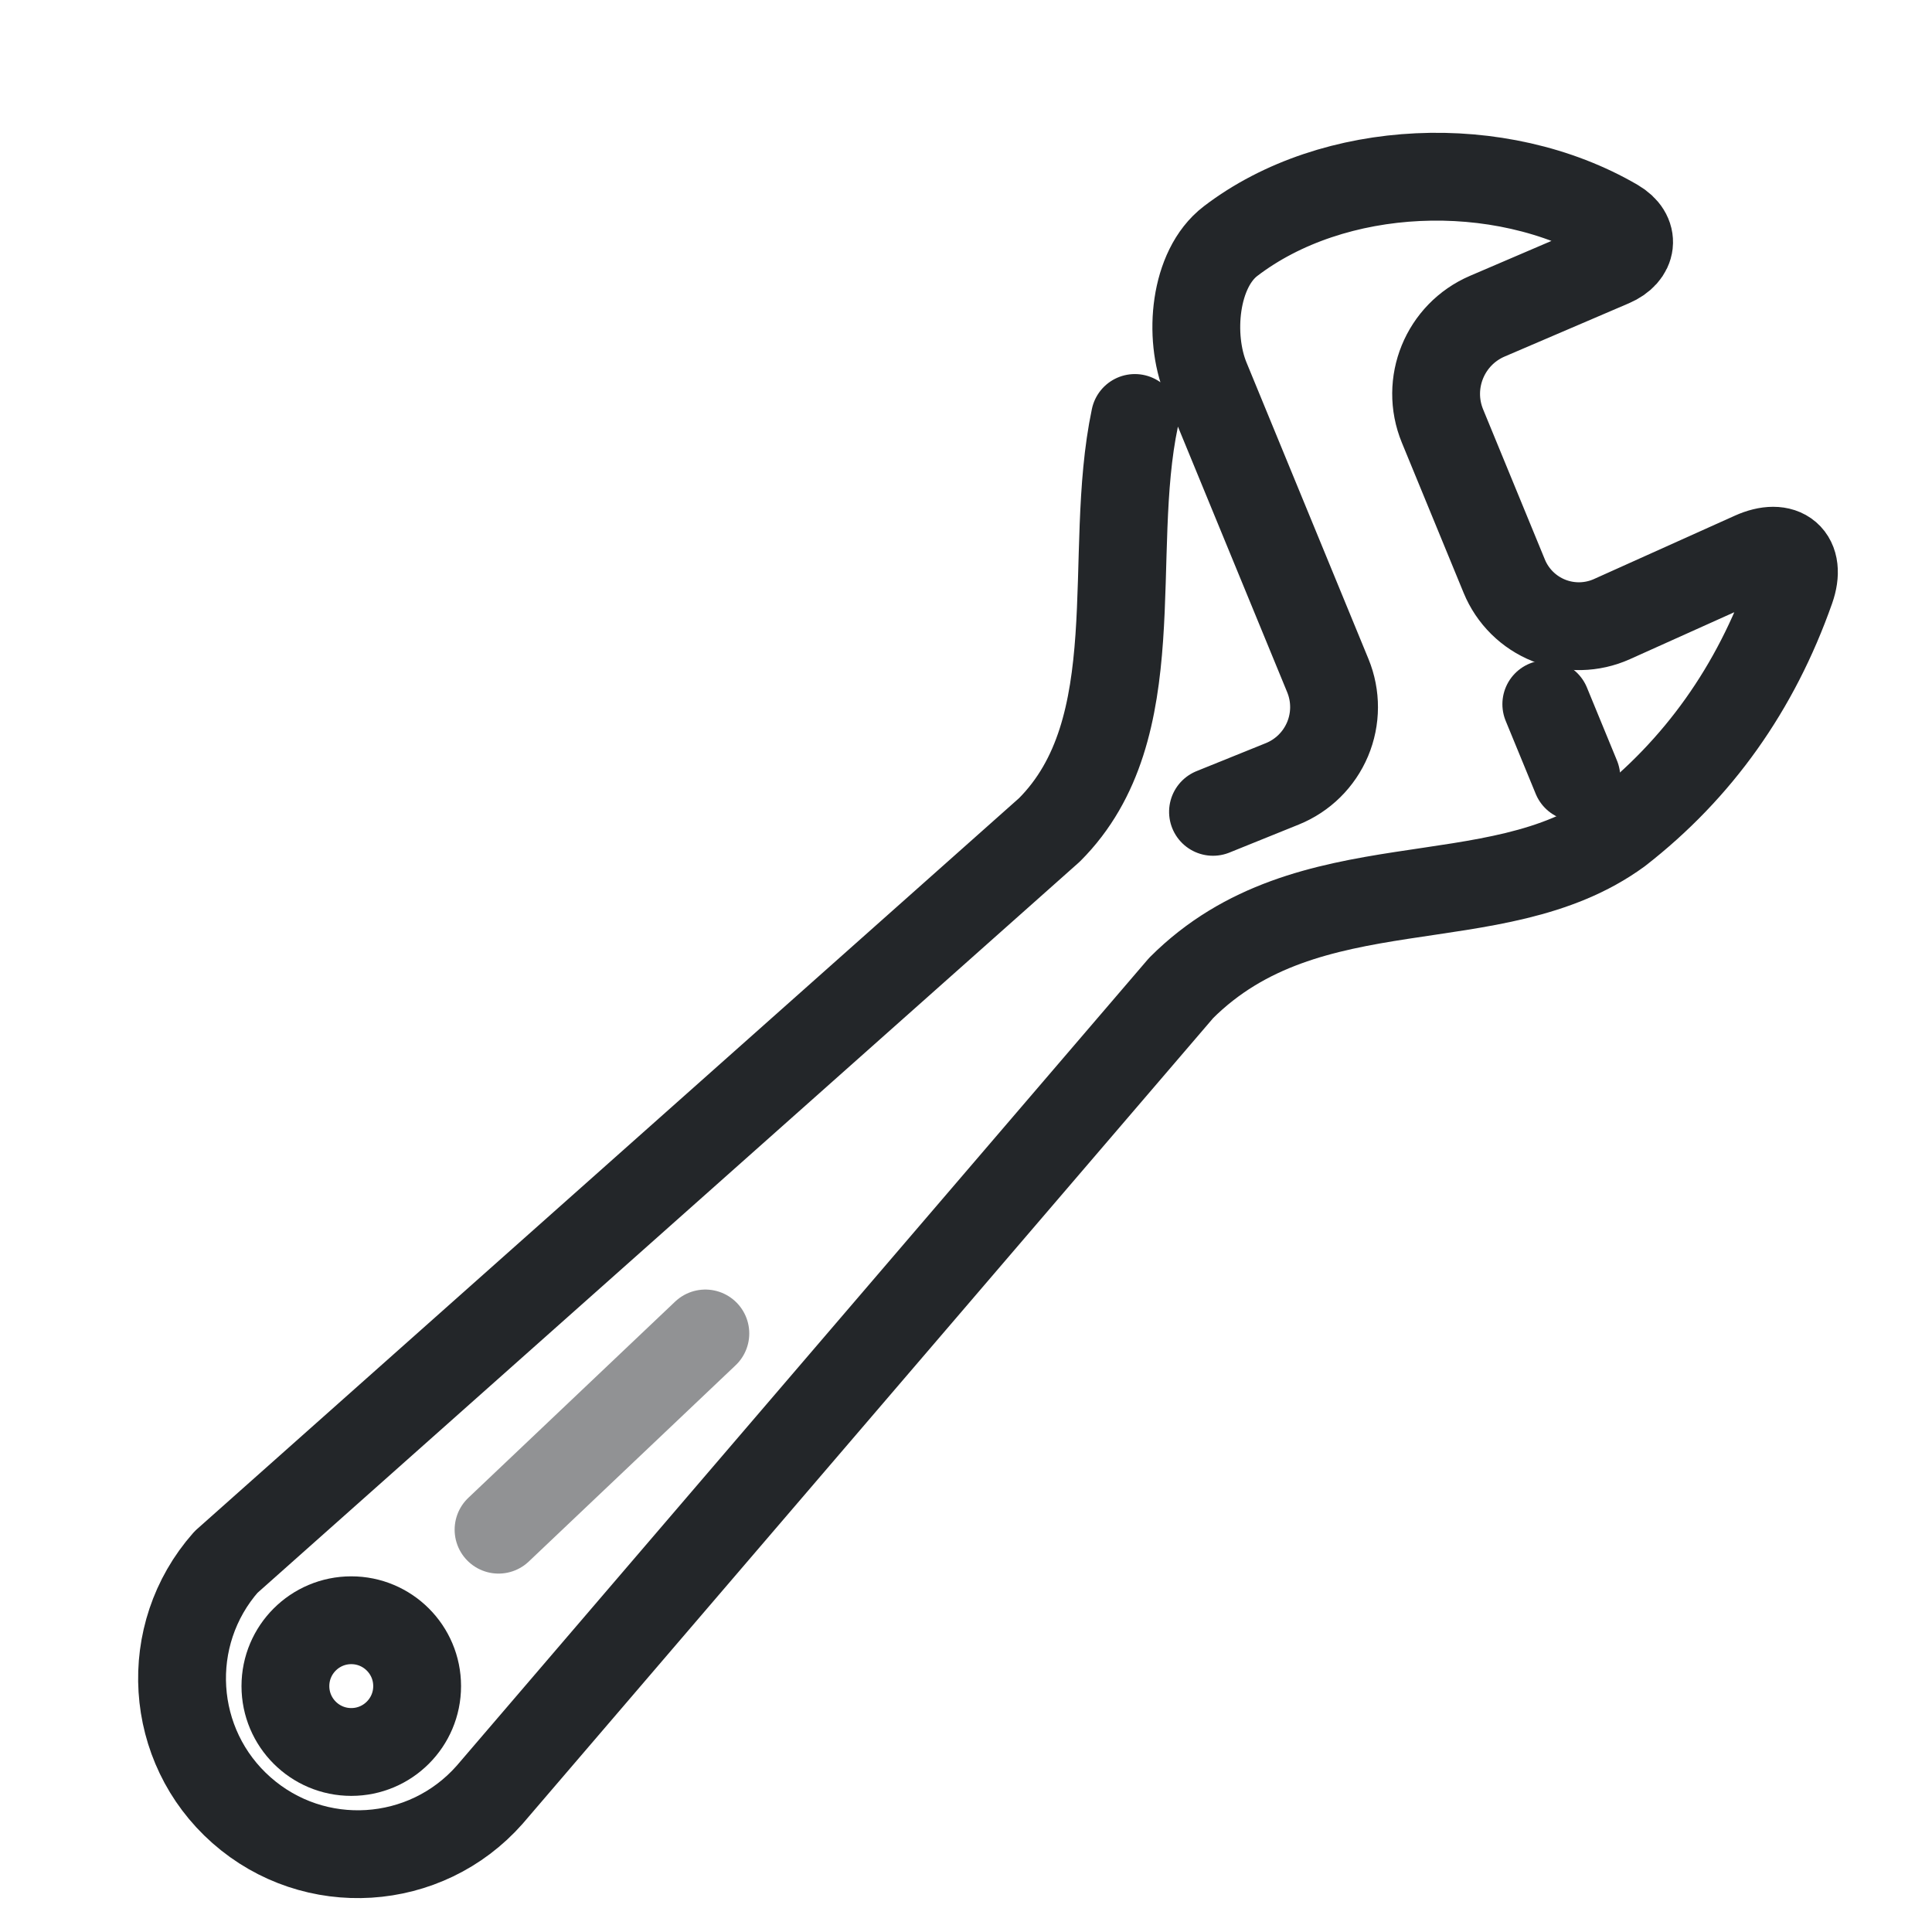
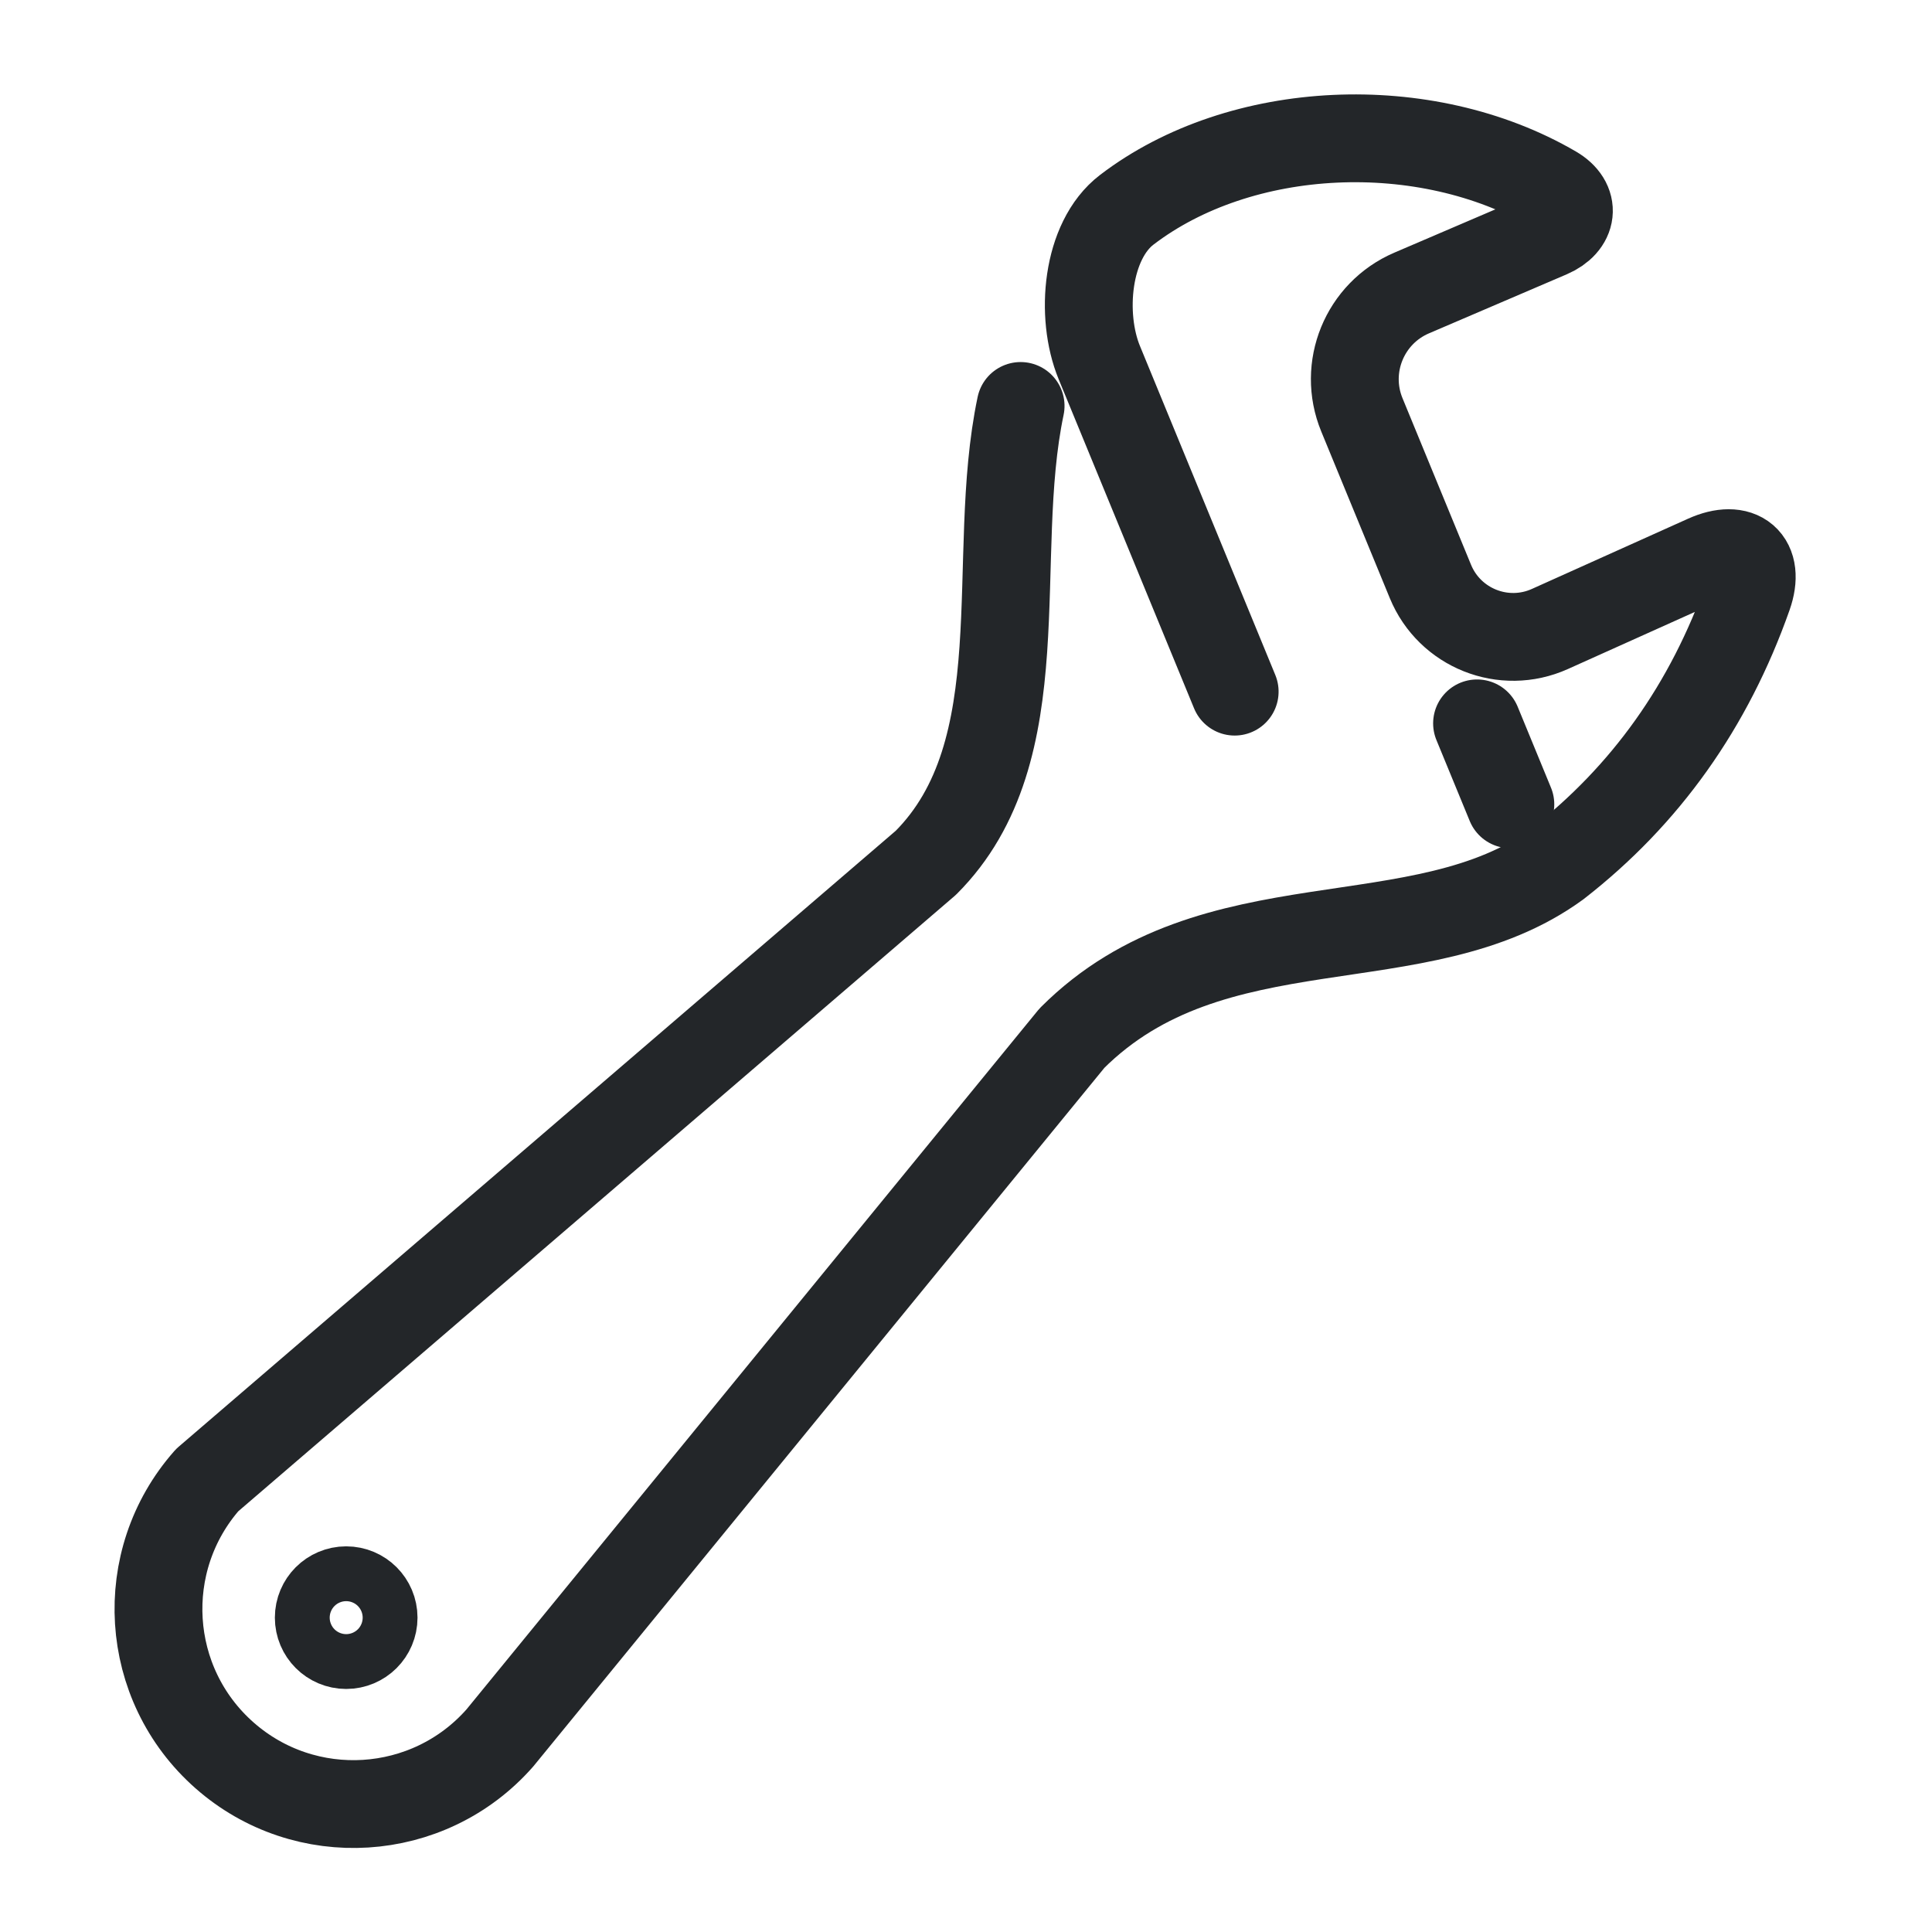
- <svg xmlns="http://www.w3.org/2000/svg" width="22" height="22" viewBox="0 0 22 22">
+ <svg xmlns="http://www.w3.org/2000/svg" width="22" height="22" version="1.1" viewBox="0 0 22 22">
  <defs>
    <style id="current-color-scheme">.ColorScheme-Text{color:#232629}</style>
  </defs>
-   <g class="ColorScheme-Text" transform="translate(1.45 2.4) scale(0.15)" stroke="currentColor" stroke-width="6.667" stroke-linecap="round" stroke-linejoin="round">
-     <path d="M 107.72,37.458 110,43" fill="none" stroke="currentColor" class="ColorScheme-Text" />
-     <g transform="rotate(-22,89,39)">
-       <path d="m 80.413,42.682 5.671,0 A 6.285,6.285 134.821 0 0 92.37,36.357 L 92.217,12.006 c -0.022,-3.493 2.308,-8.071 5.659,-8.995 9.454,-2.606 21.379,1.587 27.623,9.661 1.071,1.385 0.334,2.671 -1.419,2.708 l -10.258,0.215 a 6.418,6.418 134.221 0 0 -6.284,6.457 l 0.077,12.329 a 6.123,6.123 43.71 0 0 6.36,6.08 l 11.714,-0.454 c 2.539,-0.098 3.404,1.508 1.724,3.413 -5.292,6 -11.629,10.05 -19.012,12.15 -11.218,2.822 -22.636,-6.746 -35.239,-1.396 l -71.611,37.119 c -6.592,3.298 -14.61,0.627 -17.908,-5.965 -3.298,-6.592 -0.627,-14.61 5.965,-17.908 L 68.387,39.3 c 10.009,-4.248 11.783,-17.712 17.728,-26.563" fill="none" stroke="currentColor" class="ColorScheme-Text" />
+   <g class="ColorScheme-Text" transform="matrix(.1664 0 0 .16637 -1.1053 2.0052)" stroke="currentColor" stroke-linecap="round" stroke-linejoin="round" stroke-width="6.01">
+     <path class="ColorScheme-Text" d="M 107.72,37.458 110,43" fill="none" stroke="currentColor" style="stroke-width:6.01" />
+     <g transform="rotate(-22,89,39)" style="stroke-width:6.01">
+       <path class="ColorScheme-Text" d="m92.37 36.357-.153-24.351c-.022-3.493 2.308-8.071 5.659-8.995 9.454-2.606 21.379 1.587 27.623 9.661 1.071 1.385.334 2.671-1.419 2.708l-10.258.215c-3.507.073-6.306 2.949-6.284 6.457l.077 12.329c.022 3.459 2.903 6.214 6.36 6.08l11.714-.454c2.539-.098 3.404 1.508 1.724 3.413-5.292 6-11.629 10.05-19.012 12.15-11.218 2.822-22.636-6.746-35.239-1.396l-54.254 29.751c-6.592 3.298-14.61.627-17.908-5.965-3.298-6.592-.627-14.61 5.965-17.908l61.42-20.75c10.009-4.248 11.783-17.712 17.728-26.563" fill="none" stroke="currentColor" style="stroke-width:6.01" />
    </g>
-     <path d="M 28.18,100.125 43.88,85.229" fill="none" opacity="0.5" stroke="currentColor" class="ColorScheme-Text" />
-     <circle cx="17" cy="112" r="5" fill="none" stroke="currentColor" class="ColorScheme-Text" />
+     <path class="ColorScheme-Text" d="m32.209 98.667c-1e-6 1.036-.84 1.876-1.876 1.876s-1.876-.84-1.876-1.876c2e-6-1.036.84-1.876 1.876-1.876s1.876.84 1.876 1.876z" style="fill:none;stroke-width:6.01" stroke="currentColor" />
  </g>
</svg>
